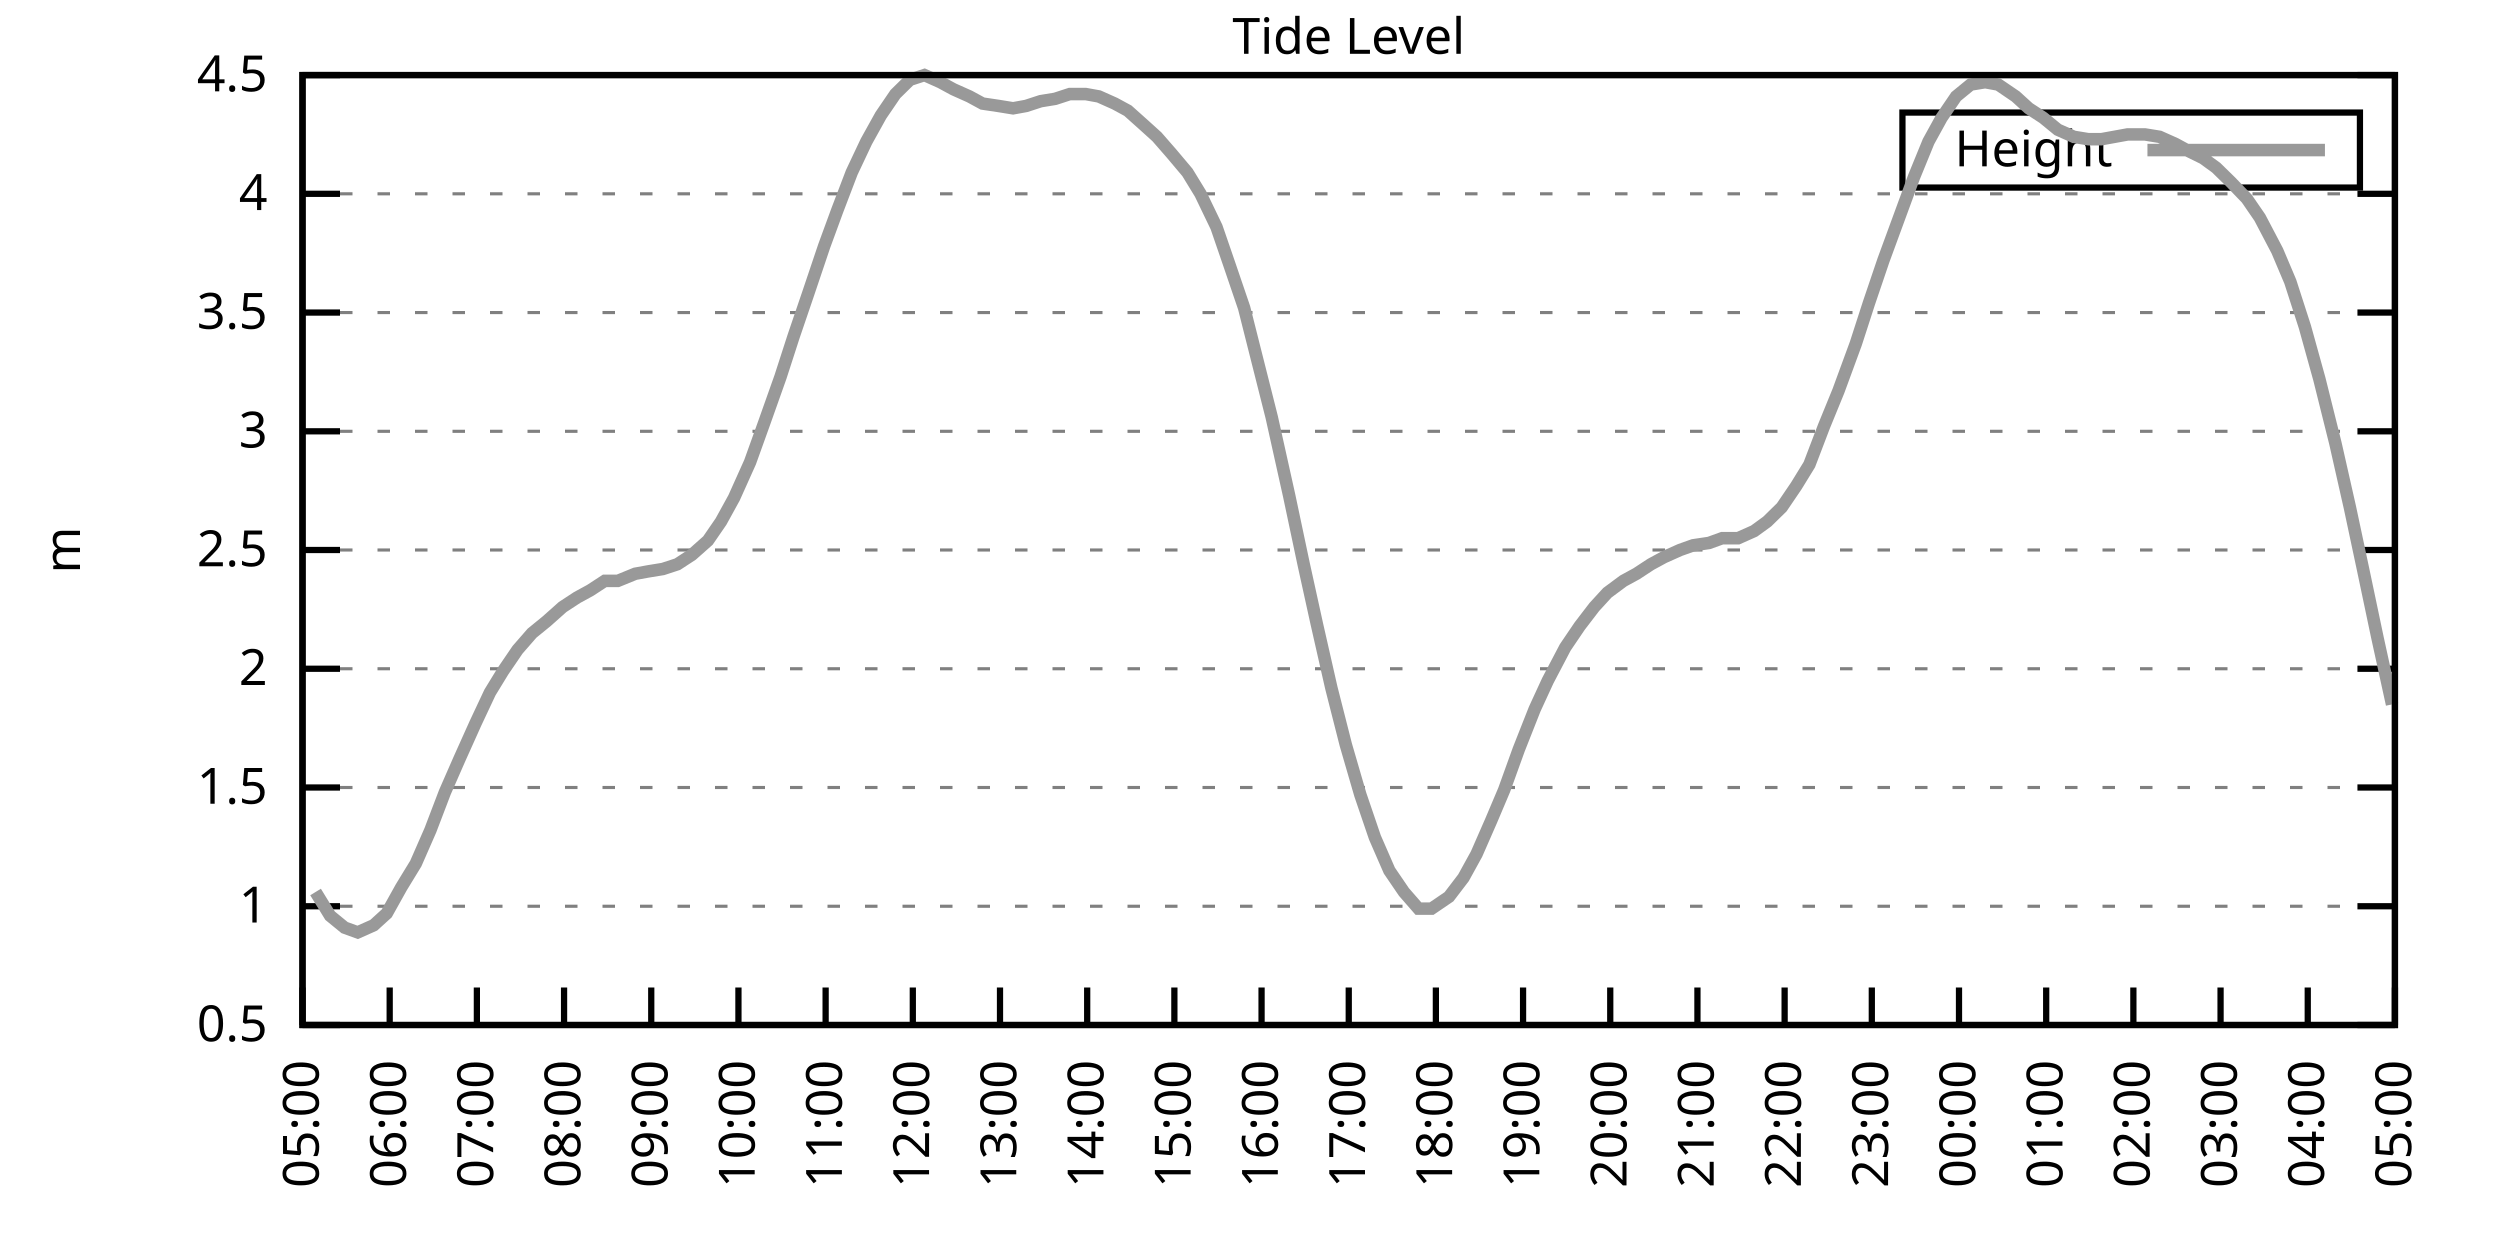
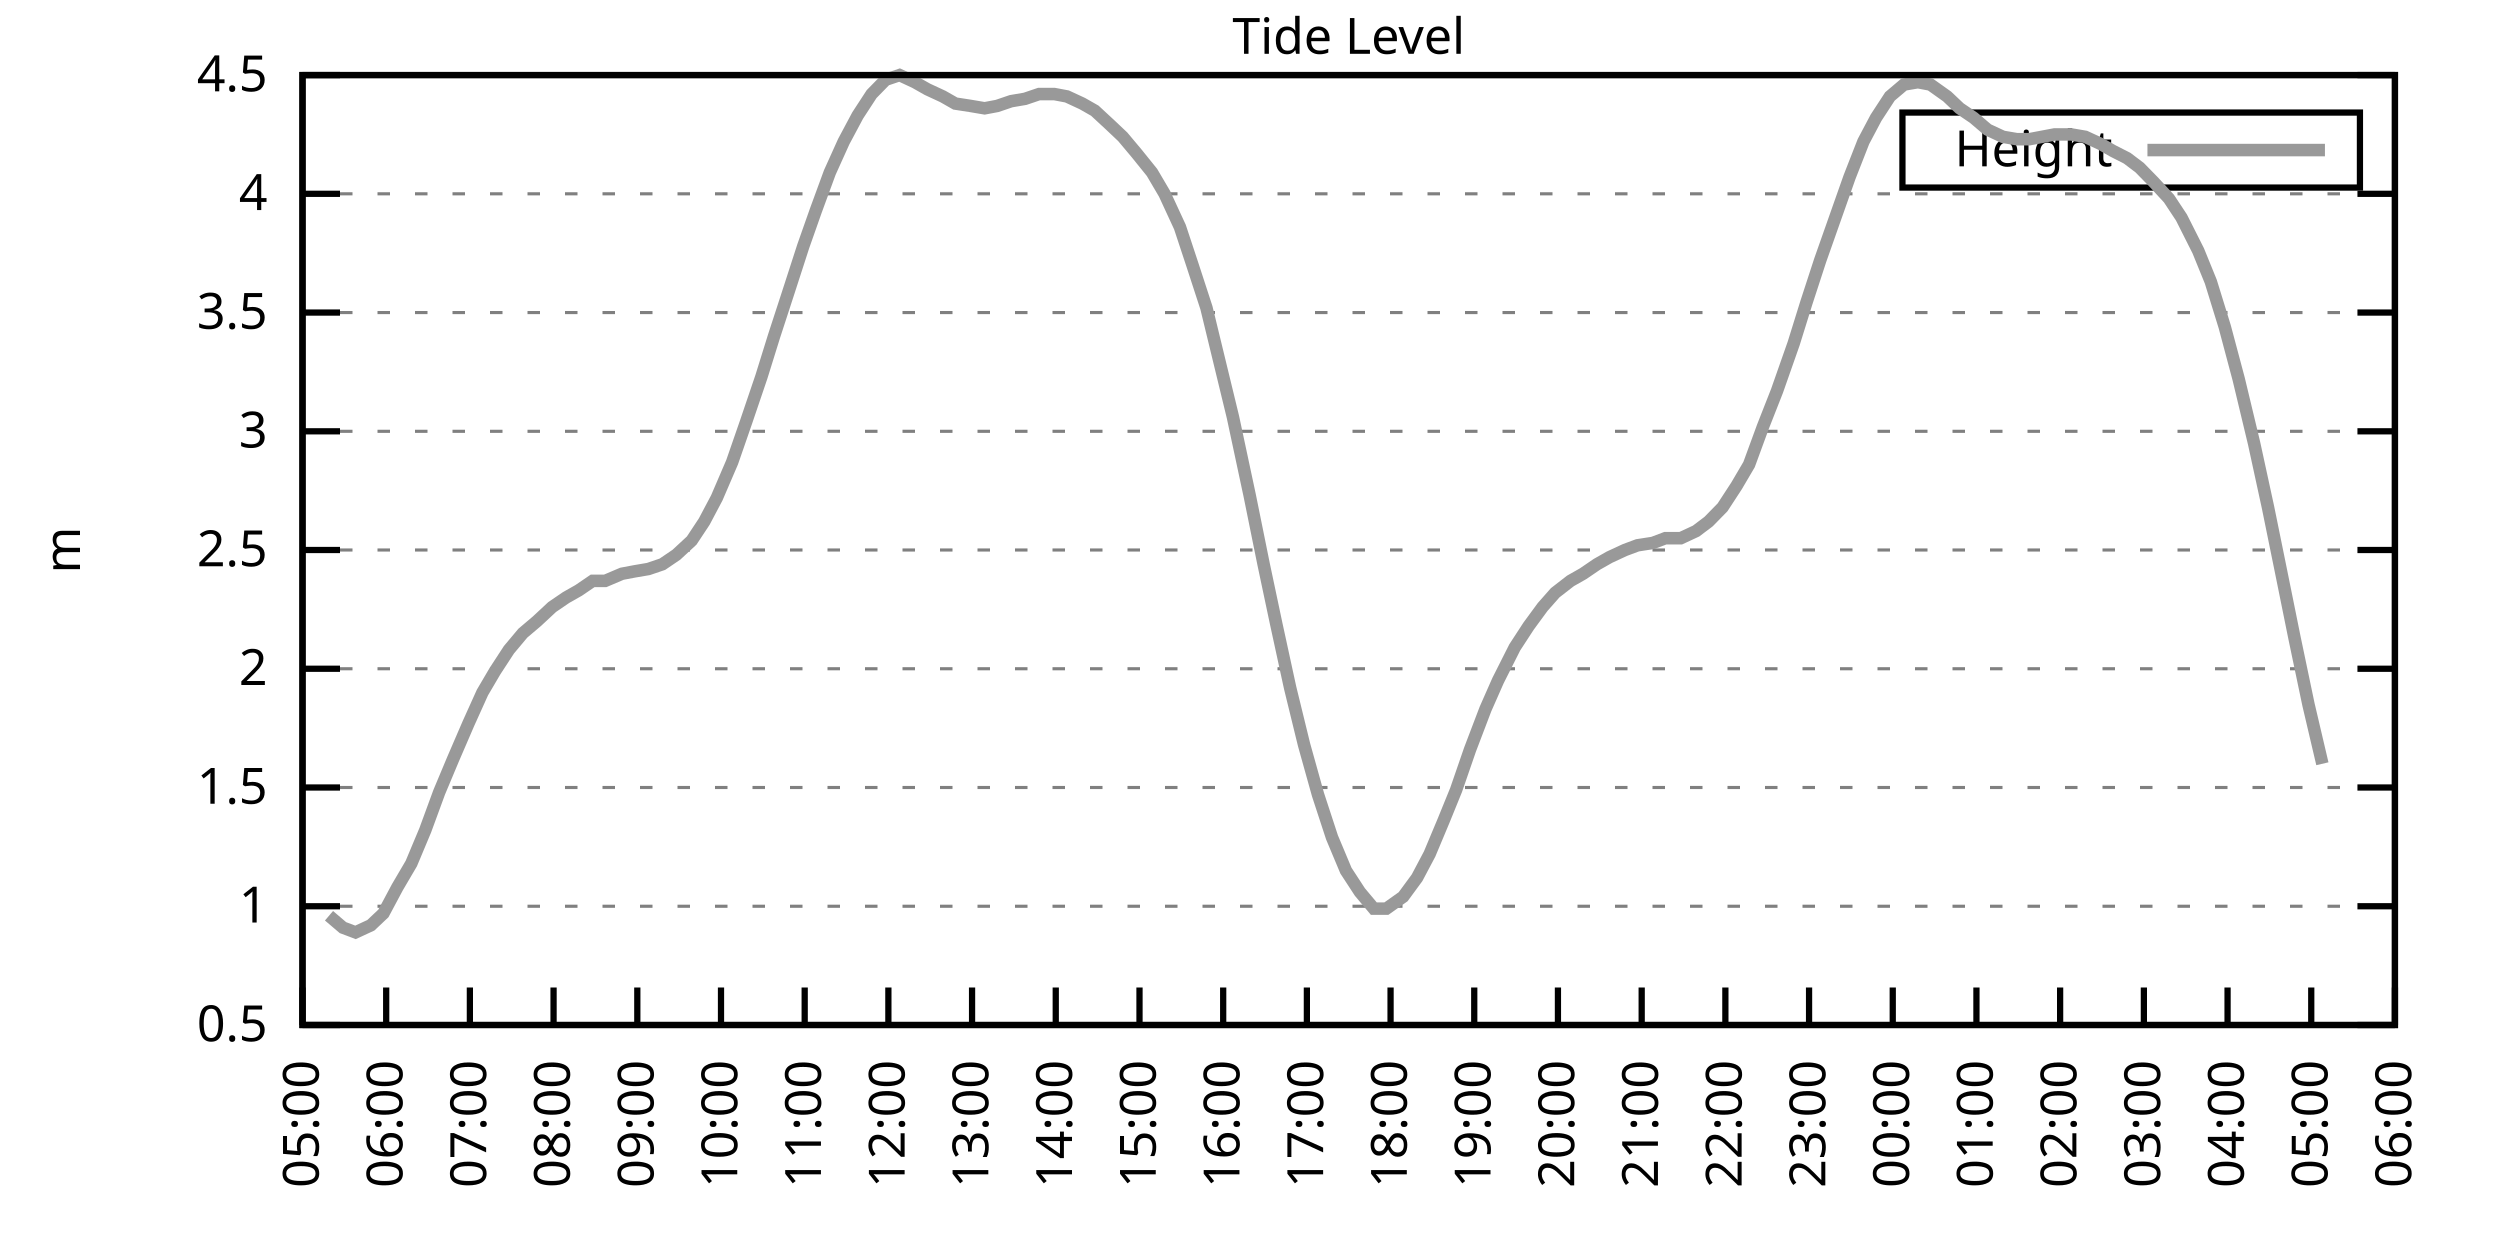
<svg xmlns="http://www.w3.org/2000/svg" xmlns:xlink="http://www.w3.org/1999/xlink" width="400" height="200" viewBox="0 0 400 200">
  <g id="gnuplot_canvas">
    <rect x="0" y="0" width="400" height="200" fill="none" />
    <defs>
      <circle id="gpDot" r="0.5" stroke-width="0.5" stroke="currentColor" />
      <path id="gpPt0" stroke-width="0.333" stroke="currentColor" d="M-1,0 h2 M0,-1 v2" />
      <path id="gpPt1" stroke-width="0.333" stroke="currentColor" d="M-1,-1 L1,1 M1,-1 L-1,1" />
      <path id="gpPt2" stroke-width="0.333" stroke="currentColor" d="M-1,0 L1,0 M0,-1 L0,1 M-1,-1 L1,1 M-1,1 L1,-1" />
      <rect id="gpPt3" stroke-width="0.333" stroke="currentColor" x="-1" y="-1" width="2" height="2" />
      <rect id="gpPt4" stroke-width="0.333" stroke="currentColor" fill="currentColor" x="-1" y="-1" width="2" height="2" />
      <circle id="gpPt5" stroke-width="0.333" stroke="currentColor" cx="0" cy="0" r="1" />
      <use xlink:href="#gpPt5" id="gpPt6" fill="currentColor" stroke="none" />
      <path id="gpPt7" stroke-width="0.333" stroke="currentColor" d="M0,-1.33 L-1.33,0.67 L1.33,0.67 z" />
      <use xlink:href="#gpPt7" id="gpPt8" fill="currentColor" stroke="none" />
      <use xlink:href="#gpPt7" id="gpPt9" stroke="currentColor" transform="rotate(180)" />
      <use xlink:href="#gpPt9" id="gpPt10" fill="currentColor" stroke="none" />
      <use xlink:href="#gpPt3" id="gpPt11" stroke="currentColor" transform="rotate(45)" />
      <use xlink:href="#gpPt11" id="gpPt12" fill="currentColor" stroke="none" />
      <path id="gpPt13" stroke-width="0.333" stroke="currentColor" d="M0,1.330 L1.265,0.411 L0.782,-1.067 L-0.782,-1.076 L-1.265,0.411 z" />
      <use xlink:href="#gpPt13" id="gpPt14" fill="currentColor" stroke="none" />
      <filter id="textbox" filterUnits="objectBoundingBox" x="0" y="0" height="1" width="1">
        <feFlood flood-color="white" flood-opacity="1" result="bgnd" />
        <feComposite in="SourceGraphic" in2="bgnd" operator="atop" />
      </filter>
      <filter id="greybox" filterUnits="objectBoundingBox" x="0" y="0" height="1" width="1">
        <feFlood flood-color="lightgrey" flood-opacity="1" result="grey" />
        <feComposite in="SourceGraphic" in2="grey" operator="atop" />
      </filter>
    </defs>
    <g fill="none" color="white" stroke="currentColor" stroke-width="1.00" stroke-linecap="butt" stroke-linejoin="miter">
</g>
    <g fill="none" color="black" stroke="currentColor" stroke-width="1.00" stroke-linecap="butt" stroke-linejoin="miter">
      <g stroke="none" shape-rendering="crispEdges">
        <polygon fill="rgb(255, 255, 255)" points="48.40,164.00 383.18,164.00 383.18,12.02 48.40,12.02 " />
      </g>
    </g>
    <g fill="none" color="black" stroke="currentColor" stroke-width="1.00" stroke-linecap="butt" stroke-linejoin="miter">
</g>
    <g fill="none" color="black" stroke="black" stroke-width="0.50" stroke-linecap="butt" stroke-linejoin="miter">
</g>
    <g fill="none" color="gray" stroke="currentColor" stroke-width="0.50" stroke-linecap="butt" stroke-linejoin="miter">
      <path stroke="gray" stroke-dasharray="2,4" class="gridline" d="M48.40,164.00 L383.19,164.00  " />
    </g>
    <g fill="none" color="gray" stroke="gray" stroke-width="1.00" stroke-linecap="butt" stroke-linejoin="miter">
</g>
    <g fill="none" color="black" stroke="currentColor" stroke-width="1.00" stroke-linecap="butt" stroke-linejoin="miter">
      <path stroke="black" d="M48.40,164.00 L54.40,164.00 M383.19,164.00 L377.19,164.00  " />
      <g transform="translate(42.80,166.60)" stroke="none" fill="black" font-family="Sans" font-size="8.00" text-anchor="end">
        <text>
          <tspan font-family="Sans"> 0.5</tspan>
        </text>
      </g>
    </g>
    <g fill="none" color="black" stroke="currentColor" stroke-width="1.00" stroke-linecap="butt" stroke-linejoin="miter">
</g>
    <g fill="none" color="black" stroke="black" stroke-width="0.50" stroke-linecap="butt" stroke-linejoin="miter">
</g>
    <g fill="none" color="gray" stroke="currentColor" stroke-width="0.50" stroke-linecap="butt" stroke-linejoin="miter">
      <path stroke="gray" stroke-dasharray="2,4" class="gridline" d="M48.40,145.00 L383.19,145.00  " />
    </g>
    <g fill="none" color="gray" stroke="gray" stroke-width="1.00" stroke-linecap="butt" stroke-linejoin="miter">
</g>
    <g fill="none" color="black" stroke="currentColor" stroke-width="1.00" stroke-linecap="butt" stroke-linejoin="miter">
      <path stroke="black" d="M48.40,145.00 L54.40,145.00 M383.19,145.00 L377.19,145.00  " />
      <g transform="translate(42.80,147.60)" stroke="none" fill="black" font-family="Sans" font-size="8.00" text-anchor="end">
        <text>
          <tspan font-family="Sans"> 1</tspan>
        </text>
      </g>
    </g>
    <g fill="none" color="black" stroke="currentColor" stroke-width="1.00" stroke-linecap="butt" stroke-linejoin="miter">
</g>
    <g fill="none" color="black" stroke="black" stroke-width="0.50" stroke-linecap="butt" stroke-linejoin="miter">
</g>
    <g fill="none" color="gray" stroke="currentColor" stroke-width="0.50" stroke-linecap="butt" stroke-linejoin="miter">
      <path stroke="gray" stroke-dasharray="2,4" class="gridline" d="M48.40,126.00 L383.19,126.00  " />
    </g>
    <g fill="none" color="gray" stroke="gray" stroke-width="1.00" stroke-linecap="butt" stroke-linejoin="miter">
</g>
    <g fill="none" color="black" stroke="currentColor" stroke-width="1.00" stroke-linecap="butt" stroke-linejoin="miter">
      <path stroke="black" d="M48.40,126.00 L54.40,126.00 M383.19,126.00 L377.19,126.00  " />
      <g transform="translate(42.80,128.60)" stroke="none" fill="black" font-family="Sans" font-size="8.00" text-anchor="end">
        <text>
          <tspan font-family="Sans"> 1.5</tspan>
        </text>
      </g>
    </g>
    <g fill="none" color="black" stroke="currentColor" stroke-width="1.00" stroke-linecap="butt" stroke-linejoin="miter">
</g>
    <g fill="none" color="black" stroke="black" stroke-width="0.50" stroke-linecap="butt" stroke-linejoin="miter">
</g>
    <g fill="none" color="gray" stroke="currentColor" stroke-width="0.50" stroke-linecap="butt" stroke-linejoin="miter">
      <path stroke="gray" stroke-dasharray="2,4" class="gridline" d="M48.40,107.00 L383.19,107.00  " />
    </g>
    <g fill="none" color="gray" stroke="gray" stroke-width="1.00" stroke-linecap="butt" stroke-linejoin="miter">
</g>
    <g fill="none" color="black" stroke="currentColor" stroke-width="1.00" stroke-linecap="butt" stroke-linejoin="miter">
      <path stroke="black" d="M48.40,107.00 L54.40,107.00 M383.19,107.00 L377.19,107.00  " />
      <g transform="translate(42.80,109.60)" stroke="none" fill="black" font-family="Sans" font-size="8.00" text-anchor="end">
        <text>
          <tspan font-family="Sans"> 2</tspan>
        </text>
      </g>
    </g>
    <g fill="none" color="black" stroke="currentColor" stroke-width="1.00" stroke-linecap="butt" stroke-linejoin="miter">
</g>
    <g fill="none" color="black" stroke="black" stroke-width="0.50" stroke-linecap="butt" stroke-linejoin="miter">
</g>
    <g fill="none" color="gray" stroke="currentColor" stroke-width="0.50" stroke-linecap="butt" stroke-linejoin="miter">
      <path stroke="gray" stroke-dasharray="2,4" class="gridline" d="M48.40,88.00 L383.19,88.00  " />
    </g>
    <g fill="none" color="gray" stroke="gray" stroke-width="1.00" stroke-linecap="butt" stroke-linejoin="miter">
</g>
    <g fill="none" color="black" stroke="currentColor" stroke-width="1.00" stroke-linecap="butt" stroke-linejoin="miter">
      <path stroke="black" d="M48.40,88.00 L54.40,88.00 M383.19,88.00 L377.19,88.00  " />
      <g transform="translate(42.80,90.60)" stroke="none" fill="black" font-family="Sans" font-size="8.00" text-anchor="end">
        <text>
          <tspan font-family="Sans"> 2.5</tspan>
        </text>
      </g>
    </g>
    <g fill="none" color="black" stroke="currentColor" stroke-width="1.00" stroke-linecap="butt" stroke-linejoin="miter">
</g>
    <g fill="none" color="black" stroke="black" stroke-width="0.50" stroke-linecap="butt" stroke-linejoin="miter">
</g>
    <g fill="none" color="gray" stroke="currentColor" stroke-width="0.50" stroke-linecap="butt" stroke-linejoin="miter">
      <path stroke="gray" stroke-dasharray="2,4" class="gridline" d="M48.40,69.01 L383.19,69.01  " />
    </g>
    <g fill="none" color="gray" stroke="gray" stroke-width="1.00" stroke-linecap="butt" stroke-linejoin="miter">
</g>
    <g fill="none" color="black" stroke="currentColor" stroke-width="1.00" stroke-linecap="butt" stroke-linejoin="miter">
      <path stroke="black" d="M48.40,69.01 L54.40,69.01 M383.19,69.01 L377.19,69.01  " />
      <g transform="translate(42.80,71.61)" stroke="none" fill="black" font-family="Sans" font-size="8.00" text-anchor="end">
        <text>
          <tspan font-family="Sans"> 3</tspan>
        </text>
      </g>
    </g>
    <g fill="none" color="black" stroke="currentColor" stroke-width="1.00" stroke-linecap="butt" stroke-linejoin="miter">
</g>
    <g fill="none" color="black" stroke="black" stroke-width="0.50" stroke-linecap="butt" stroke-linejoin="miter">
</g>
    <g fill="none" color="gray" stroke="currentColor" stroke-width="0.50" stroke-linecap="butt" stroke-linejoin="miter">
      <path stroke="gray" stroke-dasharray="2,4" class="gridline" d="M48.40,50.01 L383.19,50.01  " />
    </g>
    <g fill="none" color="gray" stroke="gray" stroke-width="1.00" stroke-linecap="butt" stroke-linejoin="miter">
</g>
    <g fill="none" color="black" stroke="currentColor" stroke-width="1.00" stroke-linecap="butt" stroke-linejoin="miter">
      <path stroke="black" d="M48.40,50.01 L54.40,50.01 M383.19,50.01 L377.19,50.01  " />
      <g transform="translate(42.80,52.61)" stroke="none" fill="black" font-family="Sans" font-size="8.00" text-anchor="end">
        <text>
          <tspan font-family="Sans"> 3.5</tspan>
        </text>
      </g>
    </g>
    <g fill="none" color="black" stroke="currentColor" stroke-width="1.00" stroke-linecap="butt" stroke-linejoin="miter">
</g>
    <g fill="none" color="black" stroke="black" stroke-width="0.50" stroke-linecap="butt" stroke-linejoin="miter">
</g>
    <g fill="none" color="gray" stroke="currentColor" stroke-width="0.50" stroke-linecap="butt" stroke-linejoin="miter">
      <path stroke="gray" stroke-dasharray="2,4" class="gridline" d="M48.40,31.01 L383.19,31.01  " />
    </g>
    <g fill="none" color="gray" stroke="gray" stroke-width="1.00" stroke-linecap="butt" stroke-linejoin="miter">
</g>
    <g fill="none" color="black" stroke="currentColor" stroke-width="1.00" stroke-linecap="butt" stroke-linejoin="miter">
      <path stroke="black" d="M48.40,31.01 L54.40,31.01 M383.19,31.01 L377.19,31.01  " />
      <g transform="translate(42.80,33.61)" stroke="none" fill="black" font-family="Sans" font-size="8.00" text-anchor="end">
        <text>
          <tspan font-family="Sans"> 4</tspan>
        </text>
      </g>
    </g>
    <g fill="none" color="black" stroke="currentColor" stroke-width="1.00" stroke-linecap="butt" stroke-linejoin="miter">
</g>
    <g fill="none" color="black" stroke="black" stroke-width="0.50" stroke-linecap="butt" stroke-linejoin="miter">
</g>
    <g fill="none" color="gray" stroke="currentColor" stroke-width="0.50" stroke-linecap="butt" stroke-linejoin="miter">
      <path stroke="gray" stroke-dasharray="2,4" class="gridline" d="M48.40,12.01 L383.19,12.01  " />
    </g>
    <g fill="none" color="gray" stroke="gray" stroke-width="1.00" stroke-linecap="butt" stroke-linejoin="miter">
</g>
    <g fill="none" color="black" stroke="currentColor" stroke-width="1.00" stroke-linecap="butt" stroke-linejoin="miter">
      <path stroke="black" d="M48.40,12.01 L54.40,12.01 M383.19,12.01 L377.19,12.01  " />
      <g transform="translate(42.80,14.61)" stroke="none" fill="black" font-family="Sans" font-size="8.00" text-anchor="end">
        <text>
          <tspan font-family="Sans"> 4.5</tspan>
        </text>
      </g>
    </g>
    <g fill="none" color="black" stroke="currentColor" stroke-width="1.00" stroke-linecap="butt" stroke-linejoin="miter">
      <path stroke="black" d="M48.40,164.00 L48.40,158.00  " />
      <g transform="translate(51.00,169.60) rotate(270.00)" stroke="none" fill="black" font-family="Sans" font-size="8.00" text-anchor="end">
        <text>
          <tspan font-family="Sans">05:00</tspan>
        </text>
      </g>
    </g>
    <g fill="none" color="black" stroke="currentColor" stroke-width="1.00" stroke-linecap="butt" stroke-linejoin="miter">
-       <path stroke="black" d="M62.35,164.00 L62.35,158.00  " />
-       <g transform="translate(64.95,169.60) rotate(270.00)" stroke="none" fill="black" font-family="Sans" font-size="8.00" text-anchor="end">
+       <path stroke="black" d="M61.79,164.00 L61.79,158.00  " />
+       <g transform="translate(64.39,169.60) rotate(270.00)" stroke="none" fill="black" font-family="Sans" font-size="8.00" text-anchor="end">
        <text>
          <tspan font-family="Sans">06:00</tspan>
        </text>
      </g>
    </g>
    <g fill="none" color="black" stroke="currentColor" stroke-width="1.00" stroke-linecap="butt" stroke-linejoin="miter">
-       <path stroke="black" d="M76.30,164.00 L76.30,158.00  " />
-       <g transform="translate(78.90,169.60) rotate(270.00)" stroke="none" fill="black" font-family="Sans" font-size="8.00" text-anchor="end">
+       <path stroke="black" d="M75.18,164.00 L75.18,158.00  " />
+       <g transform="translate(77.78,169.60) rotate(270.00)" stroke="none" fill="black" font-family="Sans" font-size="8.00" text-anchor="end">
        <text>
          <tspan font-family="Sans">07:00</tspan>
        </text>
      </g>
    </g>
    <g fill="none" color="black" stroke="currentColor" stroke-width="1.00" stroke-linecap="butt" stroke-linejoin="miter">
-       <path stroke="black" d="M90.25,164.00 L90.25,158.00  " />
-       <g transform="translate(92.85,169.60) rotate(270.00)" stroke="none" fill="black" font-family="Sans" font-size="8.00" text-anchor="end">
+       <path stroke="black" d="M88.57,164.00 L88.57,158.00  " />
+       <g transform="translate(91.17,169.60) rotate(270.00)" stroke="none" fill="black" font-family="Sans" font-size="8.00" text-anchor="end">
        <text>
          <tspan font-family="Sans">08:00</tspan>
        </text>
      </g>
    </g>
    <g fill="none" color="black" stroke="currentColor" stroke-width="1.00" stroke-linecap="butt" stroke-linejoin="miter">
-       <path stroke="black" d="M104.20,164.00 L104.20,158.00  " />
-       <g transform="translate(106.80,169.60) rotate(270.00)" stroke="none" fill="black" font-family="Sans" font-size="8.00" text-anchor="end">
+       <path stroke="black" d="M101.97,164.00 L101.97,158.00  " />
+       <g transform="translate(104.57,169.60) rotate(270.00)" stroke="none" fill="black" font-family="Sans" font-size="8.00" text-anchor="end">
        <text>
          <tspan font-family="Sans">09:00</tspan>
        </text>
      </g>
    </g>
    <g fill="none" color="black" stroke="currentColor" stroke-width="1.00" stroke-linecap="butt" stroke-linejoin="miter">
-       <path stroke="black" d="M118.15,164.00 L118.15,158.00  " />
-       <g transform="translate(120.75,169.60) rotate(270.00)" stroke="none" fill="black" font-family="Sans" font-size="8.00" text-anchor="end">
+       <path stroke="black" d="M115.36,164.00 L115.36,158.00  " />
+       <g transform="translate(117.96,169.60) rotate(270.00)" stroke="none" fill="black" font-family="Sans" font-size="8.00" text-anchor="end">
        <text>
          <tspan font-family="Sans">10:00</tspan>
        </text>
      </g>
    </g>
    <g fill="none" color="black" stroke="currentColor" stroke-width="1.00" stroke-linecap="butt" stroke-linejoin="miter">
-       <path stroke="black" d="M132.10,164.00 L132.10,158.00  " />
-       <g transform="translate(134.70,169.60) rotate(270.00)" stroke="none" fill="black" font-family="Sans" font-size="8.00" text-anchor="end">
+       <path stroke="black" d="M128.75,164.00 L128.75,158.00  " />
+       <g transform="translate(131.35,169.60) rotate(270.00)" stroke="none" fill="black" font-family="Sans" font-size="8.00" text-anchor="end">
        <text>
          <tspan font-family="Sans">11:00</tspan>
        </text>
      </g>
    </g>
    <g fill="none" color="black" stroke="currentColor" stroke-width="1.00" stroke-linecap="butt" stroke-linejoin="miter">
-       <path stroke="black" d="M146.05,164.00 L146.05,158.00  " />
-       <g transform="translate(148.65,169.60) rotate(270.00)" stroke="none" fill="black" font-family="Sans" font-size="8.00" text-anchor="end">
+       <path stroke="black" d="M142.14,164.00 L142.14,158.00  " />
+       <g transform="translate(144.74,169.60) rotate(270.00)" stroke="none" fill="black" font-family="Sans" font-size="8.00" text-anchor="end">
        <text>
          <tspan font-family="Sans">12:00</tspan>
        </text>
      </g>
    </g>
    <g fill="none" color="black" stroke="currentColor" stroke-width="1.00" stroke-linecap="butt" stroke-linejoin="miter">
-       <path stroke="black" d="M160.00,164.00 L160.00,158.00  " />
-       <g transform="translate(162.60,169.60) rotate(270.00)" stroke="none" fill="black" font-family="Sans" font-size="8.00" text-anchor="end">
+       <path stroke="black" d="M155.53,164.00 L155.53,158.00  " />
+       <g transform="translate(158.13,169.60) rotate(270.00)" stroke="none" fill="black" font-family="Sans" font-size="8.00" text-anchor="end">
        <text>
          <tspan font-family="Sans">13:00</tspan>
        </text>
      </g>
    </g>
    <g fill="none" color="black" stroke="currentColor" stroke-width="1.00" stroke-linecap="butt" stroke-linejoin="miter">
-       <path stroke="black" d="M173.95,164.00 L173.95,158.00  " />
-       <g transform="translate(176.55,169.60) rotate(270.00)" stroke="none" fill="black" font-family="Sans" font-size="8.00" text-anchor="end">
+       <path stroke="black" d="M168.92,164.00 L168.92,158.00  " />
+       <g transform="translate(171.52,169.60) rotate(270.00)" stroke="none" fill="black" font-family="Sans" font-size="8.00" text-anchor="end">
        <text>
          <tspan font-family="Sans">14:00</tspan>
        </text>
      </g>
    </g>
    <g fill="none" color="black" stroke="currentColor" stroke-width="1.00" stroke-linecap="butt" stroke-linejoin="miter">
-       <path stroke="black" d="M187.90,164.00 L187.90,158.00  " />
-       <g transform="translate(190.50,169.60) rotate(270.00)" stroke="none" fill="black" font-family="Sans" font-size="8.00" text-anchor="end">
+       <path stroke="black" d="M182.32,164.00 L182.32,158.00  " />
+       <g transform="translate(184.92,169.60) rotate(270.00)" stroke="none" fill="black" font-family="Sans" font-size="8.00" text-anchor="end">
        <text>
          <tspan font-family="Sans">15:00</tspan>
        </text>
      </g>
    </g>
    <g fill="none" color="black" stroke="currentColor" stroke-width="1.00" stroke-linecap="butt" stroke-linejoin="miter">
-       <path stroke="black" d="M201.85,164.00 L201.85,158.00  " />
-       <g transform="translate(204.45,169.60) rotate(270.00)" stroke="none" fill="black" font-family="Sans" font-size="8.00" text-anchor="end">
+       <path stroke="black" d="M195.71,164.00 L195.71,158.00  " />
+       <g transform="translate(198.31,169.60) rotate(270.00)" stroke="none" fill="black" font-family="Sans" font-size="8.00" text-anchor="end">
        <text>
          <tspan font-family="Sans">16:00</tspan>
        </text>
      </g>
    </g>
    <g fill="none" color="black" stroke="currentColor" stroke-width="1.00" stroke-linecap="butt" stroke-linejoin="miter">
-       <path stroke="black" d="M215.80,164.00 L215.80,158.00  " />
-       <g transform="translate(218.40,169.60) rotate(270.00)" stroke="none" fill="black" font-family="Sans" font-size="8.00" text-anchor="end">
+       <path stroke="black" d="M209.10,164.00 L209.10,158.00  " />
+       <g transform="translate(211.70,169.60) rotate(270.00)" stroke="none" fill="black" font-family="Sans" font-size="8.00" text-anchor="end">
        <text>
          <tspan font-family="Sans">17:00</tspan>
        </text>
      </g>
    </g>
    <g fill="none" color="black" stroke="currentColor" stroke-width="1.00" stroke-linecap="butt" stroke-linejoin="miter">
-       <path stroke="black" d="M229.74,164.00 L229.74,158.00  " />
-       <g transform="translate(232.34,169.60) rotate(270.00)" stroke="none" fill="black" font-family="Sans" font-size="8.00" text-anchor="end">
+       <path stroke="black" d="M222.49,164.00 L222.49,158.00  " />
+       <g transform="translate(225.09,169.60) rotate(270.00)" stroke="none" fill="black" font-family="Sans" font-size="8.00" text-anchor="end">
        <text>
          <tspan font-family="Sans">18:00</tspan>
        </text>
      </g>
    </g>
    <g fill="none" color="black" stroke="currentColor" stroke-width="1.00" stroke-linecap="butt" stroke-linejoin="miter">
-       <path stroke="black" d="M243.69,164.00 L243.69,158.00  " />
-       <g transform="translate(246.29,169.60) rotate(270.00)" stroke="none" fill="black" font-family="Sans" font-size="8.00" text-anchor="end">
+       <path stroke="black" d="M235.88,164.00 L235.88,158.00  " />
+       <g transform="translate(238.48,169.60) rotate(270.00)" stroke="none" fill="black" font-family="Sans" font-size="8.00" text-anchor="end">
        <text>
          <tspan font-family="Sans">19:00</tspan>
        </text>
      </g>
    </g>
    <g fill="none" color="black" stroke="currentColor" stroke-width="1.00" stroke-linecap="butt" stroke-linejoin="miter">
-       <path stroke="black" d="M257.64,164.00 L257.64,158.00  " />
-       <g transform="translate(260.24,169.60) rotate(270.00)" stroke="none" fill="black" font-family="Sans" font-size="8.00" text-anchor="end">
+       <path stroke="black" d="M249.27,164.00 L249.27,158.00  " />
+       <g transform="translate(251.87,169.60) rotate(270.00)" stroke="none" fill="black" font-family="Sans" font-size="8.00" text-anchor="end">
        <text>
          <tspan font-family="Sans">20:00</tspan>
        </text>
      </g>
    </g>
    <g fill="none" color="black" stroke="currentColor" stroke-width="1.00" stroke-linecap="butt" stroke-linejoin="miter">
-       <path stroke="black" d="M271.59,164.00 L271.59,158.00  " />
-       <g transform="translate(274.19,169.60) rotate(270.00)" stroke="none" fill="black" font-family="Sans" font-size="8.00" text-anchor="end">
+       <path stroke="black" d="M262.67,164.00 L262.67,158.00  " />
+       <g transform="translate(265.27,169.60) rotate(270.00)" stroke="none" fill="black" font-family="Sans" font-size="8.00" text-anchor="end">
        <text>
          <tspan font-family="Sans">21:00</tspan>
        </text>
      </g>
    </g>
    <g fill="none" color="black" stroke="currentColor" stroke-width="1.00" stroke-linecap="butt" stroke-linejoin="miter">
-       <path stroke="black" d="M285.54,164.00 L285.54,158.00  " />
-       <g transform="translate(288.14,169.60) rotate(270.00)" stroke="none" fill="black" font-family="Sans" font-size="8.00" text-anchor="end">
+       <path stroke="black" d="M276.06,164.00 L276.06,158.00  " />
+       <g transform="translate(278.66,169.60) rotate(270.00)" stroke="none" fill="black" font-family="Sans" font-size="8.00" text-anchor="end">
        <text>
          <tspan font-family="Sans">22:00</tspan>
        </text>
      </g>
    </g>
    <g fill="none" color="black" stroke="currentColor" stroke-width="1.00" stroke-linecap="butt" stroke-linejoin="miter">
-       <path stroke="black" d="M299.49,164.00 L299.49,158.00  " />
-       <g transform="translate(302.09,169.60) rotate(270.00)" stroke="none" fill="black" font-family="Sans" font-size="8.00" text-anchor="end">
+       <path stroke="black" d="M289.45,164.00 L289.45,158.00  " />
+       <g transform="translate(292.05,169.60) rotate(270.00)" stroke="none" fill="black" font-family="Sans" font-size="8.00" text-anchor="end">
        <text>
          <tspan font-family="Sans">23:00</tspan>
        </text>
      </g>
    </g>
    <g fill="none" color="black" stroke="currentColor" stroke-width="1.00" stroke-linecap="butt" stroke-linejoin="miter">
-       <path stroke="black" d="M313.44,164.00 L313.44,158.00  " />
-       <g transform="translate(316.04,169.60) rotate(270.00)" stroke="none" fill="black" font-family="Sans" font-size="8.00" text-anchor="end">
+       <path stroke="black" d="M302.84,164.00 L302.84,158.00  " />
+       <g transform="translate(305.44,169.60) rotate(270.00)" stroke="none" fill="black" font-family="Sans" font-size="8.00" text-anchor="end">
        <text>
          <tspan font-family="Sans">00:00</tspan>
        </text>
      </g>
    </g>
    <g fill="none" color="black" stroke="currentColor" stroke-width="1.00" stroke-linecap="butt" stroke-linejoin="miter">
-       <path stroke="black" d="M327.39,164.00 L327.39,158.00  " />
-       <g transform="translate(329.99,169.60) rotate(270.00)" stroke="none" fill="black" font-family="Sans" font-size="8.00" text-anchor="end">
+       <path stroke="black" d="M316.23,164.00 L316.23,158.00  " />
+       <g transform="translate(318.83,169.60) rotate(270.00)" stroke="none" fill="black" font-family="Sans" font-size="8.00" text-anchor="end">
        <text>
          <tspan font-family="Sans">01:00</tspan>
        </text>
      </g>
    </g>
    <g fill="none" color="black" stroke="currentColor" stroke-width="1.00" stroke-linecap="butt" stroke-linejoin="miter">
-       <path stroke="black" d="M341.34,164.00 L341.34,158.00  " />
-       <g transform="translate(343.94,169.60) rotate(270.00)" stroke="none" fill="black" font-family="Sans" font-size="8.00" text-anchor="end">
+       <path stroke="black" d="M329.62,164.00 L329.62,158.00  " />
+       <g transform="translate(332.22,169.60) rotate(270.00)" stroke="none" fill="black" font-family="Sans" font-size="8.00" text-anchor="end">
        <text>
          <tspan font-family="Sans">02:00</tspan>
        </text>
      </g>
    </g>
    <g fill="none" color="black" stroke="currentColor" stroke-width="1.00" stroke-linecap="butt" stroke-linejoin="miter">
-       <path stroke="black" d="M355.29,164.00 L355.29,158.00  " />
-       <g transform="translate(357.89,169.60) rotate(270.00)" stroke="none" fill="black" font-family="Sans" font-size="8.00" text-anchor="end">
+       <path stroke="black" d="M343.02,164.00 L343.02,158.00  " />
+       <g transform="translate(345.62,169.60) rotate(270.00)" stroke="none" fill="black" font-family="Sans" font-size="8.00" text-anchor="end">
        <text>
          <tspan font-family="Sans">03:00</tspan>
        </text>
      </g>
    </g>
    <g fill="none" color="black" stroke="currentColor" stroke-width="1.00" stroke-linecap="butt" stroke-linejoin="miter">
-       <path stroke="black" d="M369.24,164.00 L369.24,158.00  " />
-       <g transform="translate(371.84,169.60) rotate(270.00)" stroke="none" fill="black" font-family="Sans" font-size="8.00" text-anchor="end">
+       <path stroke="black" d="M356.41,164.00 L356.41,158.00  " />
+       <g transform="translate(359.01,169.60) rotate(270.00)" stroke="none" fill="black" font-family="Sans" font-size="8.00" text-anchor="end">
        <text>
          <tspan font-family="Sans">04:00</tspan>
+         </text>
+       </g>
+     </g>
+     <g fill="none" color="black" stroke="currentColor" stroke-width="1.00" stroke-linecap="butt" stroke-linejoin="miter">
+       <path stroke="black" d="M369.80,164.00 L369.80,158.00  " />
+       <g transform="translate(372.40,169.60) rotate(270.00)" stroke="none" fill="black" font-family="Sans" font-size="8.00" text-anchor="end">
+         <text>
+           <tspan font-family="Sans">05:00</tspan>
        </text>
      </g>
    </g>
    <g fill="none" color="black" stroke="currentColor" stroke-width="1.00" stroke-linecap="butt" stroke-linejoin="miter">
      <path stroke="black" d="M383.19,164.00 L383.19,158.00  " />
      <g transform="translate(385.79,169.60) rotate(270.00)" stroke="none" fill="black" font-family="Sans" font-size="8.00" text-anchor="end">
        <text>
-           <tspan font-family="Sans">05:00</tspan>
+           <tspan font-family="Sans">06:00</tspan>
        </text>
      </g>
    </g>
    <g fill="none" color="black" stroke="currentColor" stroke-width="1.00" stroke-linecap="butt" stroke-linejoin="miter">
</g>
    <g fill="none" color="black" stroke="currentColor" stroke-width="1.00" stroke-linecap="butt" stroke-linejoin="miter">
      <path stroke="black" d="M48.40,12.01 L48.40,164.00 L383.19,164.00 L383.19,12.01 L48.40,12.01 Z  " />
    </g>
    <g fill="none" color="black" stroke="currentColor" stroke-width="1.00" stroke-linecap="butt" stroke-linejoin="miter">
</g>
    <g fill="none" color="black" stroke="currentColor" stroke-width="1.00" stroke-linecap="butt" stroke-linejoin="miter">
      <path stroke="black" d="M304.39,30.01 L304.39,18.01 L377.59,18.01 L377.59,30.01 L304.39,30.01 Z  " />
    </g>
    <g id="Tide_level_plot_1">
      <g fill="none" color="white" stroke="black" stroke-width="2.00" stroke-linecap="butt" stroke-linejoin="miter">
</g>
      <g fill="none" color="black" stroke="currentColor" stroke-width="2.00" stroke-linecap="butt" stroke-linejoin="miter">
        <g transform="translate(337.99,26.61)" stroke="none" fill="black" font-family="Sans" font-size="8.00" text-anchor="end">
          <text>
            <tspan font-family="Sans">Height</tspan>
          </text>
        </g>
      </g>
      <g fill="none" color="black" stroke="currentColor" stroke-width="2.00" stroke-linecap="butt" stroke-linejoin="miter">
-         <path stroke="rgb(153, 153, 153)" d="M343.59,24.01 L371.99,24.01 M50.49,142.72 L52.82,146.52 L55.14,148.42 L57.23,149.18 L59.79,148.04 L61.88,146.14   L64.21,141.96 L66.53,138.16 L68.86,132.84 L71.18,126.76 L73.51,121.44 L76.07,115.74 L78.39,110.80 L80.48,107.38   L82.81,103.96 L85.13,101.30 L87.46,99.40 L90.02,97.12 L92.34,95.60 L94.43,94.46 L96.76,92.94 L98.85,92.94   L101.64,91.80 L103.73,91.42 L106.06,91.04 L108.38,90.28 L110.71,88.76 L113.27,86.49 L115.36,83.45 L117.45,79.65   L120.01,73.95 L122.33,67.49 L124.89,60.27 L126.98,53.81 L129.31,46.97 L131.87,39.37 L133.96,33.67 L136.28,27.59   L138.61,22.65 L140.93,18.47 L143.26,15.05 L145.58,12.77 L147.91,12.01 L150.46,13.15 L152.56,14.29 L155.11,15.43   L157.21,16.57 L159.76,16.95 L162.09,17.33 L164.18,16.95 L166.51,16.19 L168.83,15.81 L171.16,15.05 L173.71,15.05   L175.81,15.43 L178.36,16.57 L180.46,17.71 L183.01,19.99 L185.11,21.89 L187.43,24.55 L189.99,27.59 L192.08,31.01   L194.64,36.33 L196.73,42.41 L199.06,49.25 L203.47,66.73 L206.26,79.27 L208.59,90.28 L210.68,99.78 L213.01,110.04   L215.33,119.16 L217.65,127.14 L219.98,133.98 L222.30,139.30 L224.63,142.72 L226.95,145.38 L229.05,145.38 L231.84,143.48   L234.16,140.44 L236.25,136.64 L238.58,131.32 L240.67,126.38 L243.00,119.92 L245.55,113.46 L247.65,108.90 L250.44,103.58   L252.76,100.16 L255.09,97.12 L257.18,94.84 L259.74,92.94 L261.83,91.80 L264.15,90.28 L266.25,89.14 L268.80,88.00   L270.90,87.25 L273.45,86.87 L275.55,86.11 L278.10,86.11 L280.66,84.97 L282.75,83.45 L285.08,81.17 L287.40,77.75   L289.50,74.33 L291.82,68.25 L294.15,62.55 L296.94,54.95 L299.03,48.49 L301.35,41.65 L306.23,28.35 L308.56,22.65   L310.65,18.85 L312.98,15.43 L315.30,13.53 L317.63,13.15 L319.72,13.53 L322.51,15.43 L324.60,17.33 L326.93,18.85   L329.25,20.75 L331.81,21.89 L334.13,22.27 L336.23,22.27 L338.32,21.89 L340.41,21.51 L343.20,21.51 L345.53,21.89   L348.08,23.03 L350.18,24.17 L352.50,25.31 L354.59,26.83 L356.92,29.11 L359.48,31.77 L361.57,34.81 L364.36,40.13   L366.45,45.07 L368.78,52.29 L371.10,60.65 L373.66,70.91 L375.98,81.17 L378.08,91.04 L380.40,102.06 L382.73,112.70    " />
+         <path stroke="rgb(153, 153, 153)" d="M343.59,24.01 L371.99,24.01 M52.64,146.52 L54.87,148.42 L56.88,149.18 L59.34,148.04 L61.35,146.14 L63.58,141.96   L65.81,138.16 L68.04,132.84 L70.27,126.76 L72.50,121.44 L74.96,115.74 L77.19,110.80 L79.20,107.38 L81.43,103.96   L83.66,101.30 L85.90,99.40 L88.35,97.12 L90.58,95.60 L92.59,94.46 L94.82,92.94 L96.83,92.94 L99.51,91.80   L101.52,91.42 L103.75,91.04 L105.98,90.28 L108.22,88.76 L110.67,86.49 L112.68,83.45 L114.69,79.65 L117.14,73.95   L119.38,67.49 L121.83,60.27 L123.84,53.81 L126.07,46.97 L128.53,39.37 L130.54,33.67 L132.77,27.59 L135.00,22.65   L137.23,18.47 L139.46,15.05 L141.69,12.77 L143.93,12.01 L146.38,13.15 L148.39,14.29 L150.85,15.43 L152.85,16.57   L155.31,16.95 L157.54,17.33 L159.55,16.95 L161.78,16.19 L164.01,15.81 L166.25,15.05 L168.70,15.05 L170.71,15.43   L173.17,16.57 L175.17,17.71 L177.63,19.99 L179.64,21.89 L181.87,24.55 L184.32,27.59 L186.33,31.01 L188.79,36.33   L190.80,42.41 L193.03,49.25 L197.27,66.73 L199.95,79.27 L202.18,90.28 L204.19,99.78 L206.42,110.04 L208.65,119.16   L210.88,127.14 L213.12,133.98 L215.35,139.30 L217.58,142.72 L219.81,145.38 L221.82,145.38 L224.50,143.48 L226.73,140.44   L228.74,136.64 L230.97,131.32 L232.98,126.38 L235.21,119.92 L237.67,113.46 L239.68,108.90 L242.36,103.58 L244.59,100.16   L246.82,97.12 L248.83,94.84 L251.28,92.94 L253.29,91.80 L255.52,90.28 L257.53,89.14 L259.99,88.00 L262.00,87.25   L264.45,86.87 L266.46,86.11 L268.92,86.11 L271.37,84.97 L273.38,83.45 L275.61,81.17 L277.84,77.75 L279.85,74.33   L282.08,68.25 L284.32,62.55 L286.99,54.95 L289.00,48.49 L291.23,41.65 L295.92,28.35 L298.15,22.65 L300.16,18.85   L302.39,15.43 L304.63,13.53 L306.86,13.15 L308.87,13.53 L311.54,15.43 L313.55,17.33 L315.79,18.85 L318.02,20.75   L320.47,21.89 L322.70,22.27 L324.71,22.27 L326.72,21.89 L328.73,21.51 L331.41,21.51 L333.64,21.89 L336.10,23.03   L338.10,24.17 L340.34,25.31 L342.35,26.83 L344.58,29.11 L347.03,31.77 L349.04,34.81 L351.72,40.13 L353.73,45.07   L355.96,52.29 L358.19,60.65 L360.65,70.91 L362.88,81.17 L364.89,91.04 L367.12,102.06 L369.35,112.70 L371.58,122.20    " />
      </g>
    </g>
    <g fill="none" color="black" stroke="currentColor" stroke-width="2.00" stroke-linecap="butt" stroke-linejoin="miter">
</g>
    <g fill="none" color="black" stroke="black" stroke-width="1.00" stroke-linecap="butt" stroke-linejoin="miter">
</g>
    <g fill="none" color="black" stroke="currentColor" stroke-width="1.00" stroke-linecap="butt" stroke-linejoin="miter">
      <path stroke="black" d="M48.40,12.01 L48.40,164.00 L383.19,164.00 L383.19,12.01 L48.40,12.01 Z  " />
      <g transform="translate(12.80,88.01) rotate(270.00)" stroke="none" fill="black" font-family="Sans" font-size="8.00" text-anchor="middle">
        <text>
          <tspan font-family="Sans">m</tspan>
        </text>
      </g>
    </g>
    <g fill="none" color="black" stroke="currentColor" stroke-width="1.00" stroke-linecap="butt" stroke-linejoin="miter">
</g>
    <g fill="none" color="black" stroke="currentColor" stroke-width="1.00" stroke-linecap="butt" stroke-linejoin="miter">
      <g transform="translate(215.79,8.61)" stroke="none" fill="black" font-family="Sans" font-size="8.00" text-anchor="middle">
        <text>
          <tspan font-family="Sans">Tide Level</tspan>
        </text>
      </g>
    </g>
    <g fill="none" color="black" stroke="currentColor" stroke-width="1.00" stroke-linecap="butt" stroke-linejoin="miter">
</g>
  </g>
</svg>
